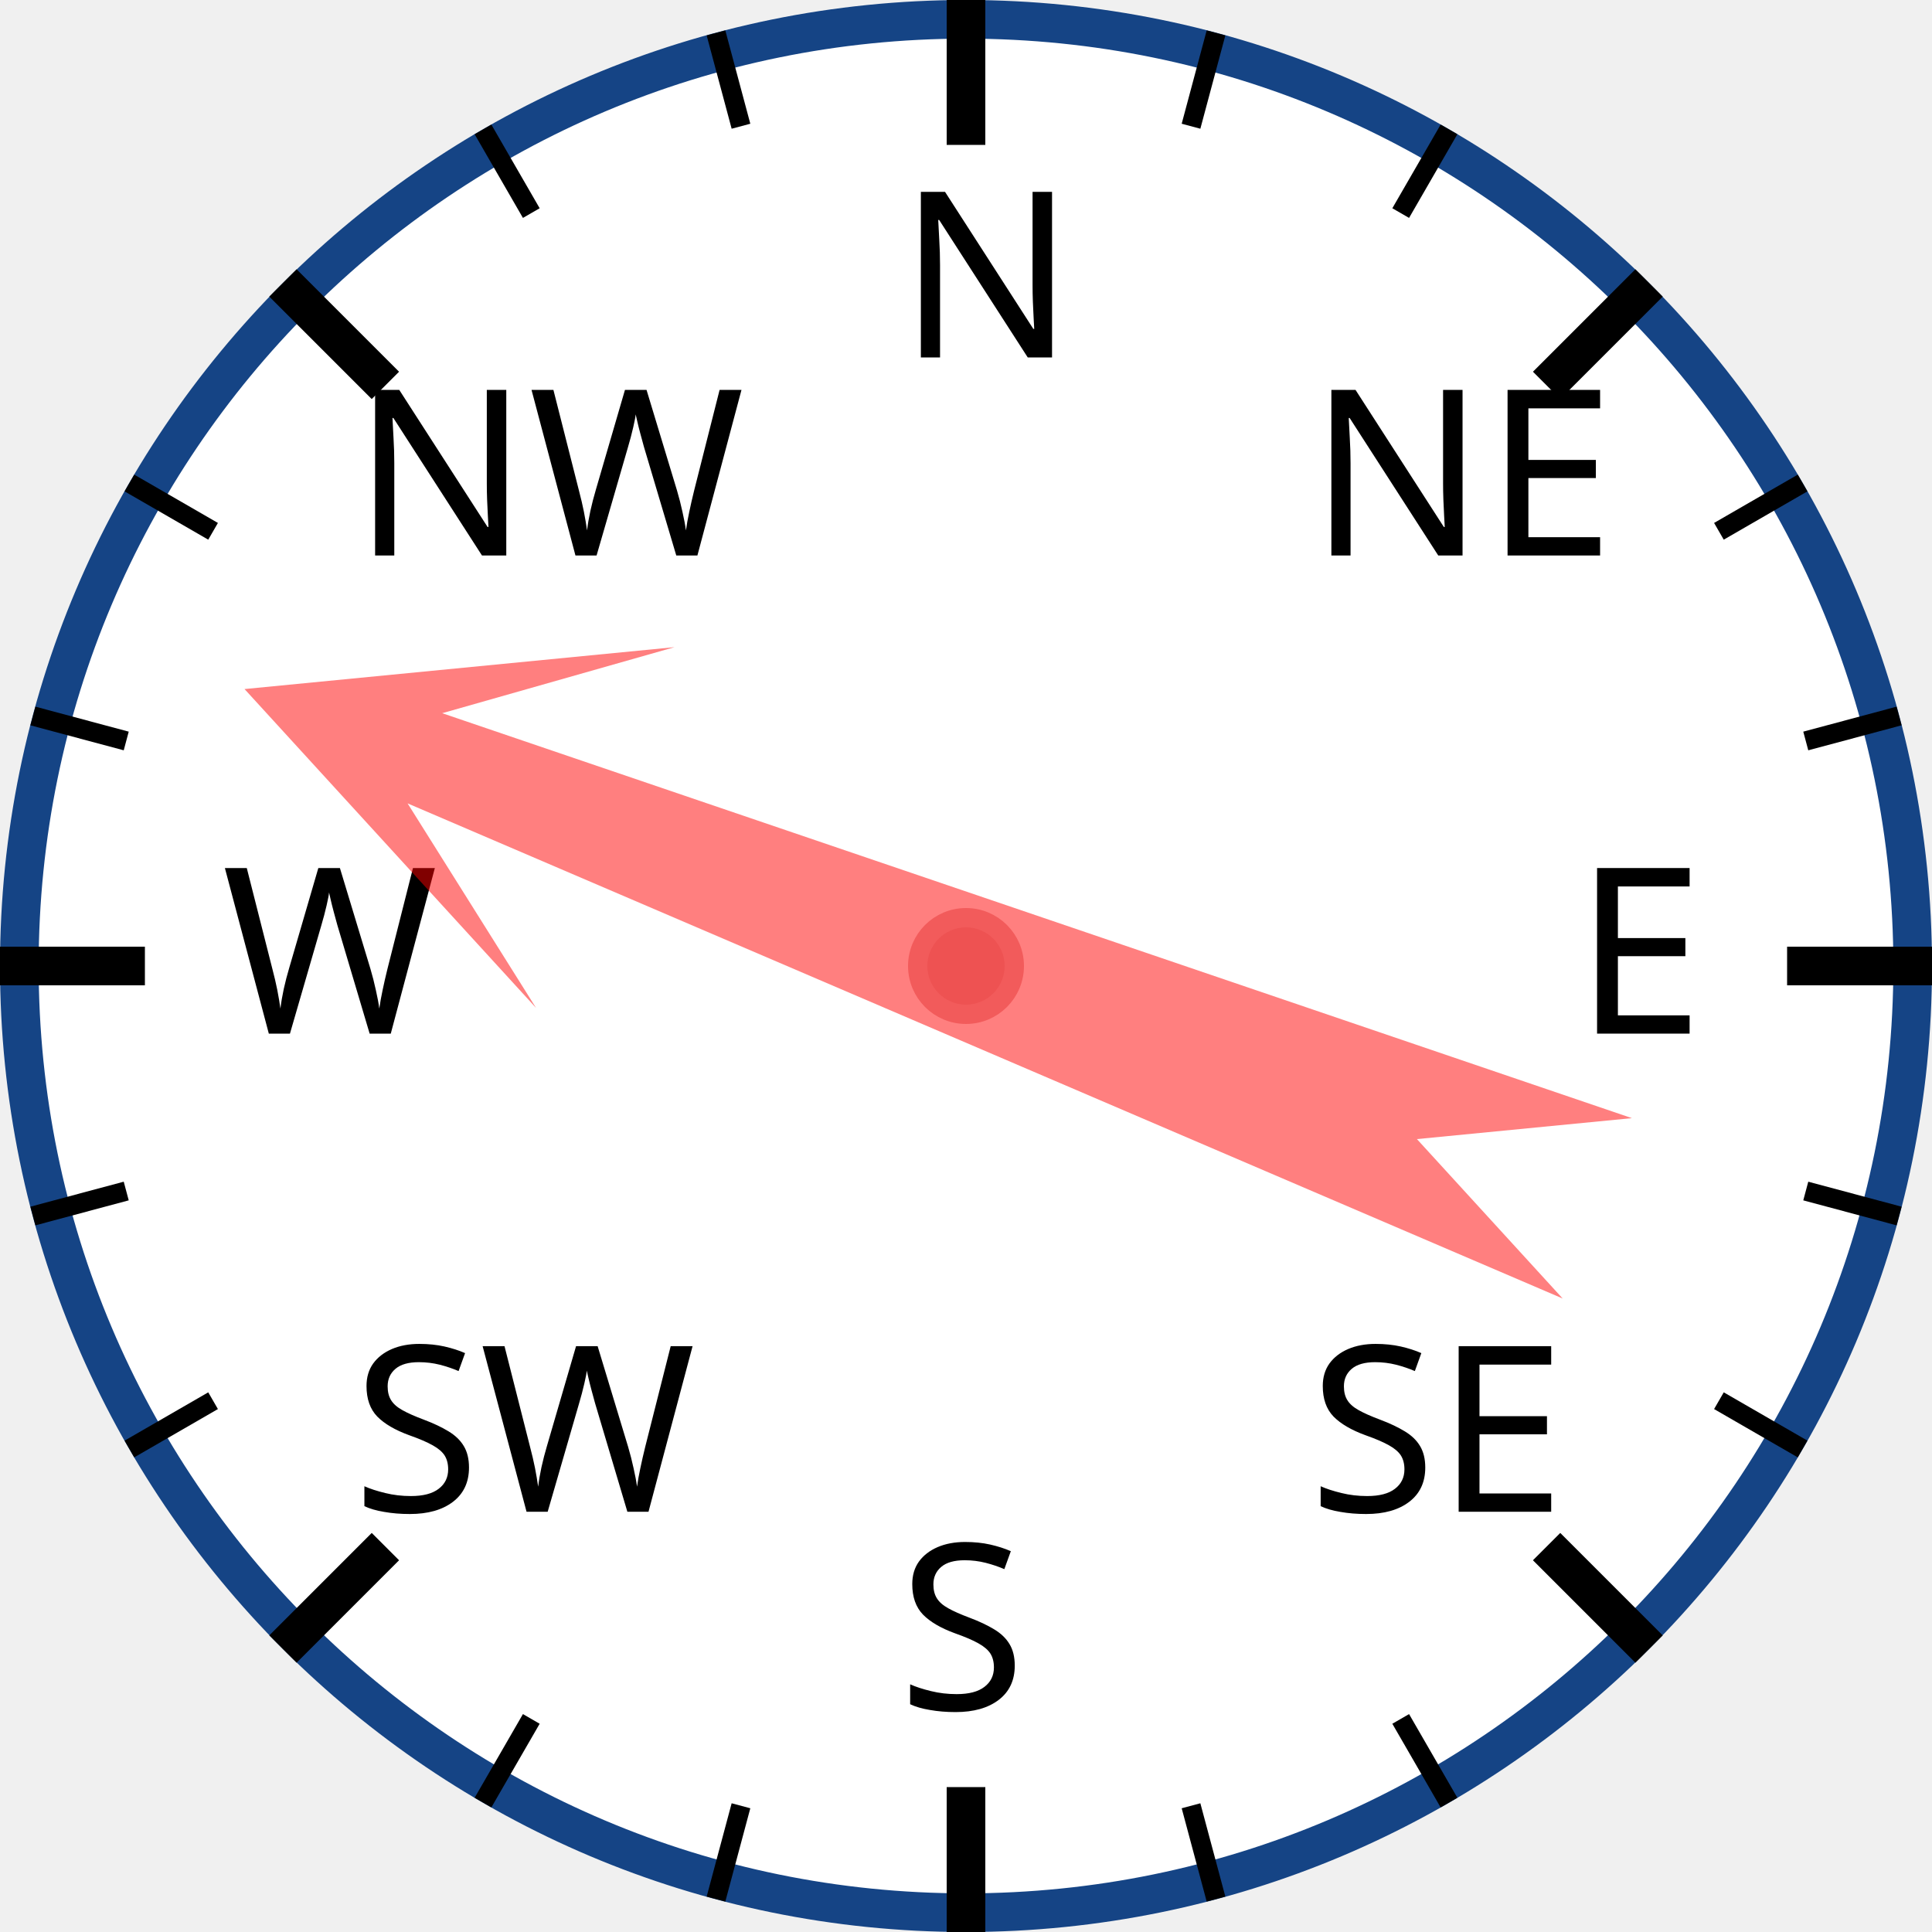
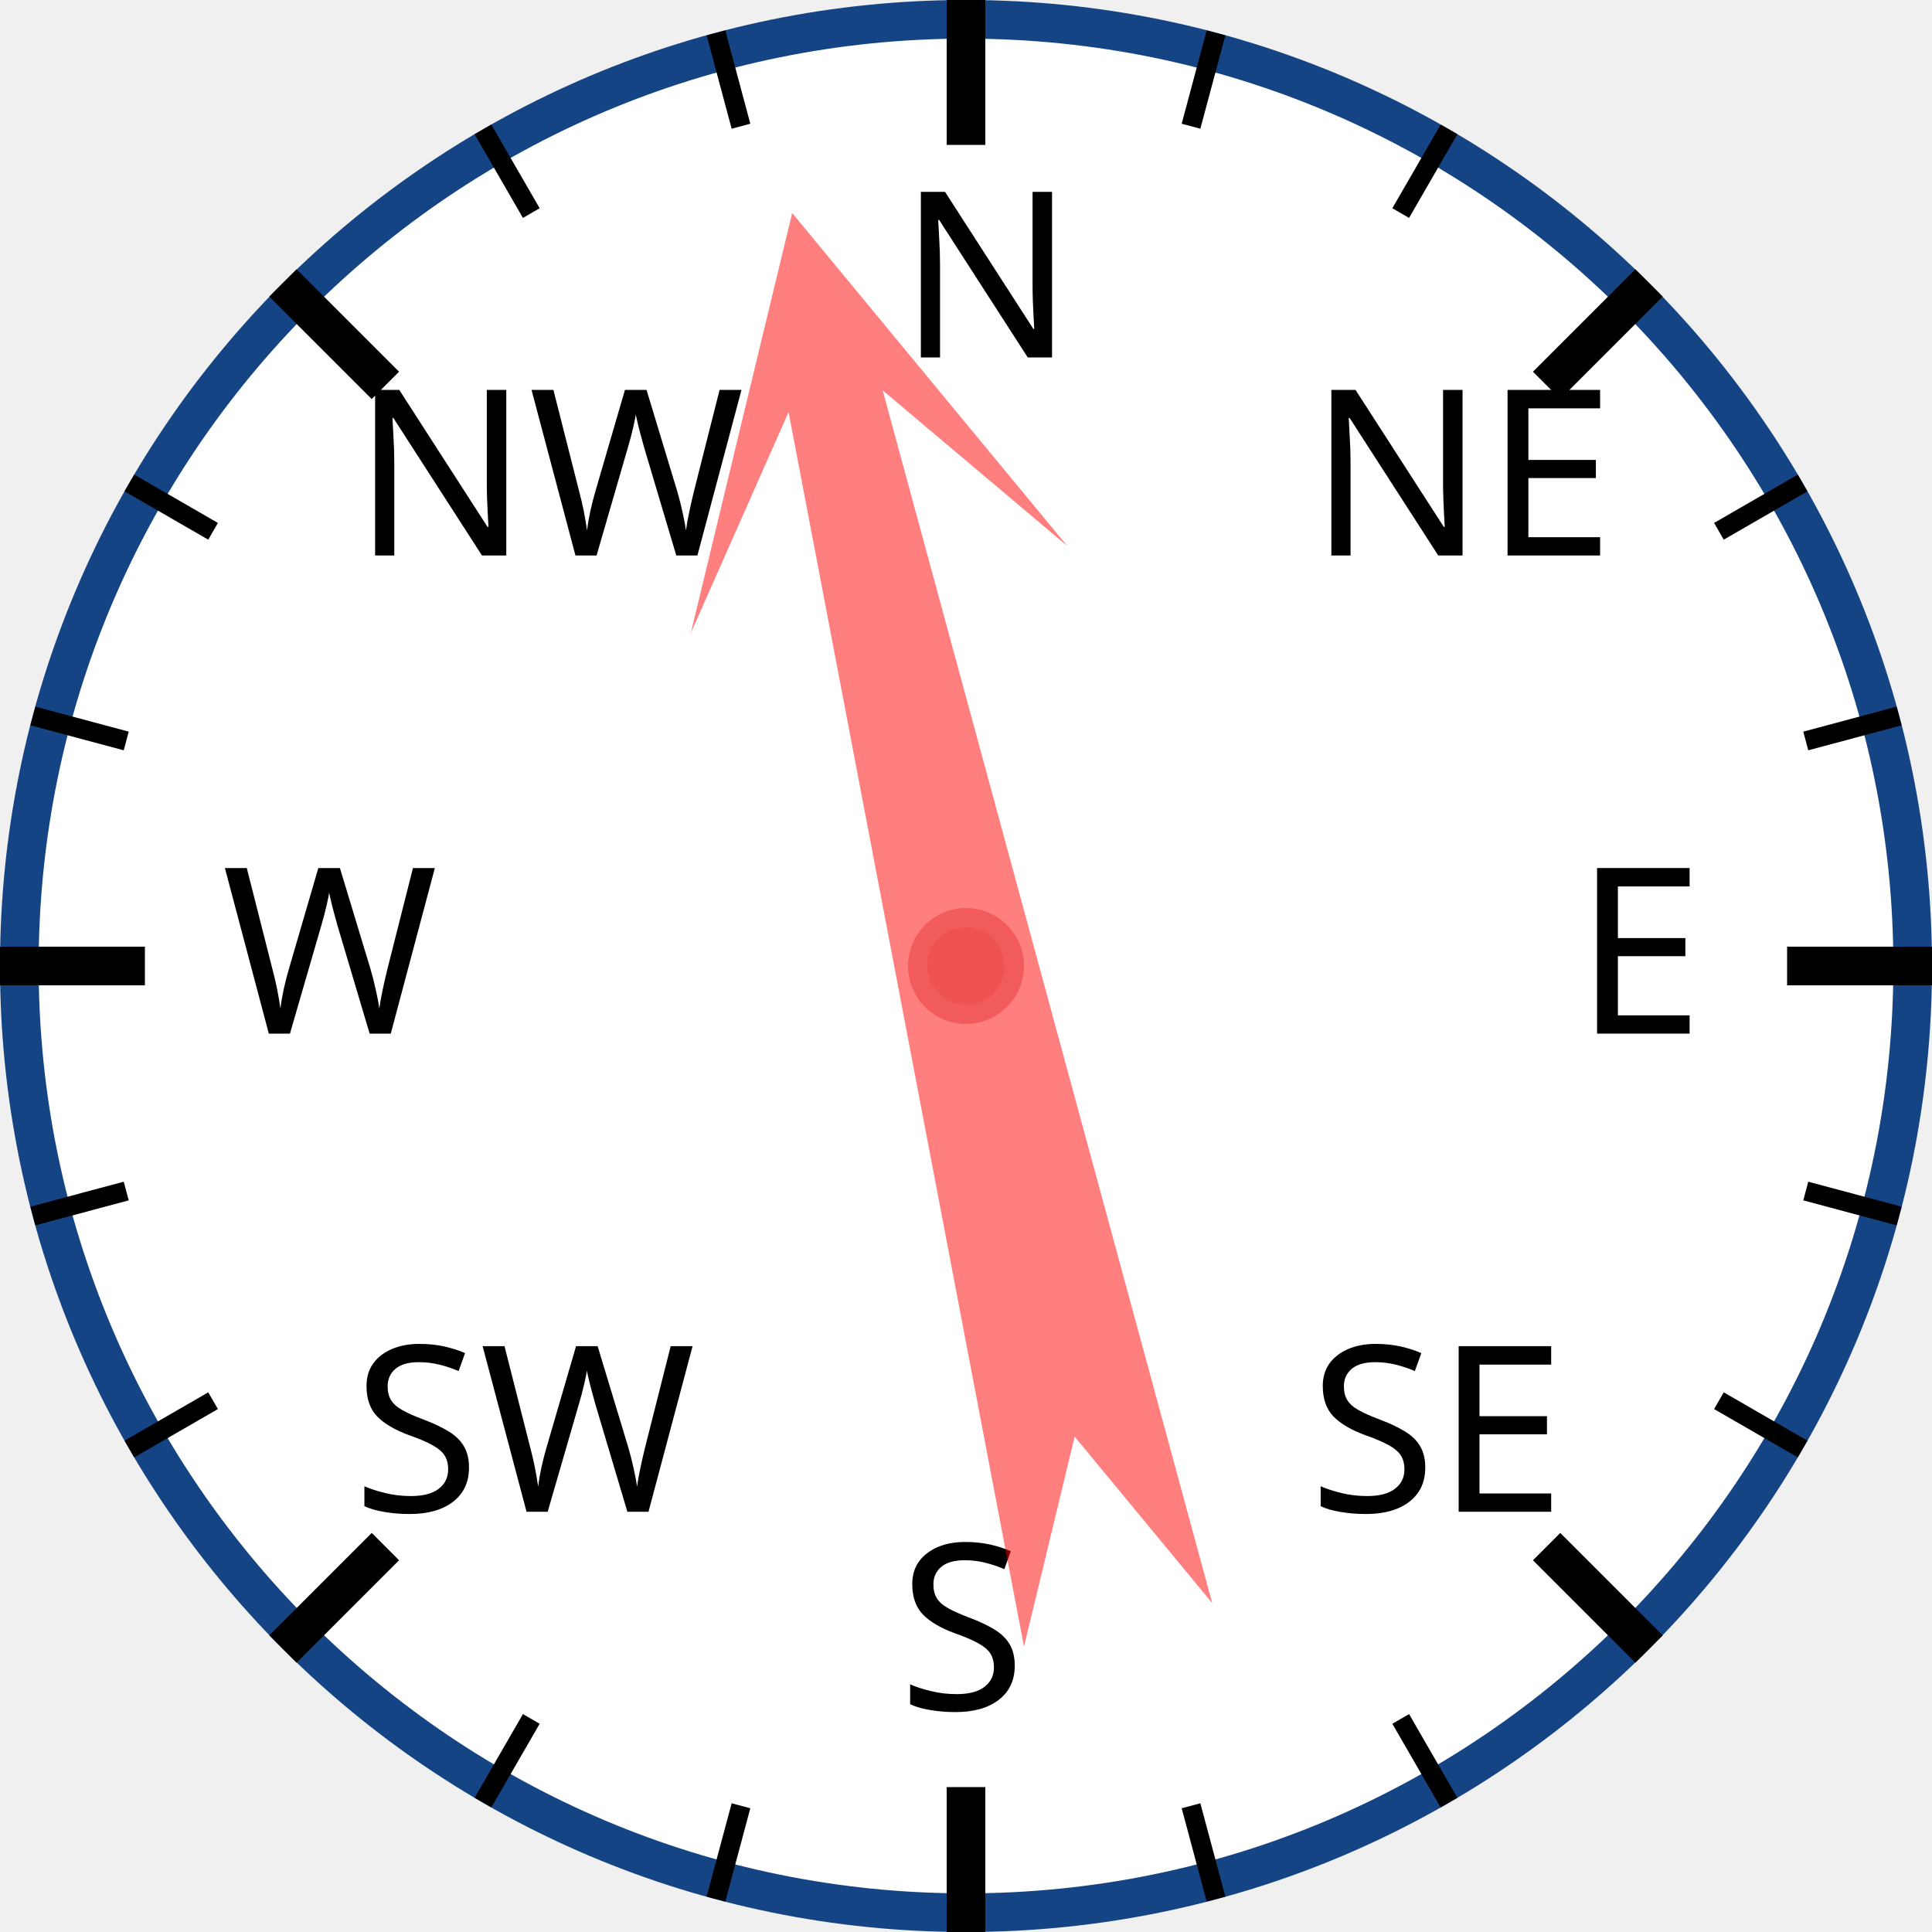
<svg xmlns="http://www.w3.org/2000/svg" width="120px" height="120px" viewBox="0 0 200 200">
  <circle cx="100" cy="100" r="98" style="fill: white; stroke: #154485; stroke-width: 4;" />
  <text x="93.0" y="37.0" style="font-family: sans-serif; font-size: 18pt;">N</text>
  <line x1="100.0" y1="0.0" x2="100.0" y2="15.0" style="stroke: black; stroke-width: 4;" />
  <line x1="74.118" y1="3.407" x2="76.706" y2="13.067" style="stroke: black; stroke-width: 2;" />
  <line x1="50" y1="13.397" x2="55" y2="22.058" style="stroke: black; stroke-width: 2;" />
  <text x="36.503" y="57.503" style="font-family: sans-serif; font-size: 18pt;">NW</text>
  <line x1="29.289" y1="29.289" x2="39.896" y2="39.896" style="stroke: black; stroke-width: 4;" />
  <line x1="13.397" y1="50" x2="22.058" y2="55" style="stroke: black; stroke-width: 2;" />
  <line x1="3.407" y1="74.118" x2="13.067" y2="76.706" style="stroke: black; stroke-width: 2;" />
  <text x="23.0" y="107.0" style="font-family: sans-serif; font-size: 18pt;">W</text>
  <line x1="0.0" y1="100.0" x2="15.0" y2="100.0" style="stroke: black; stroke-width: 4;" />
  <line x1="3.407" y1="125.882" x2="13.067" y2="123.294" style="stroke: black; stroke-width: 2;" />
  <line x1="13.397" y1="150" x2="22.058" y2="145" style="stroke: black; stroke-width: 2;" />
  <text x="36.503" y="156.497" style="font-family: sans-serif; font-size: 18pt;">SW</text>
  <line x1="29.289" y1="170.711" x2="39.896" y2="160.104" style="stroke: black; stroke-width: 4;" />
  <line x1="50" y1="186.603" x2="55" y2="177.942" style="stroke: black; stroke-width: 2;" />
  <line x1="74.118" y1="196.593" x2="76.706" y2="186.933" style="stroke: black; stroke-width: 2;" />
  <text x="93" y="177.0" style="font-family: sans-serif; font-size: 18pt;">S</text>
  <line x1="100" y1="200.0" x2="100" y2="185.0" style="stroke: black; stroke-width: 4;" />
  <line x1="125.882" y1="196.593" x2="123.294" y2="186.933" style="stroke: black; stroke-width: 2;" />
  <line x1="150.0" y1="186.603" x2="145.0" y2="177.942" style="stroke: black; stroke-width: 2;" />
  <text x="135.497" y="156.497" style="font-family: sans-serif; font-size: 18pt;">SE</text>
  <line x1="170.711" y1="170.711" x2="160.104" y2="160.104" style="stroke: black; stroke-width: 4;" />
  <line x1="186.603" y1="150" x2="177.942" y2="145" style="stroke: black; stroke-width: 2;" />
  <line x1="196.593" y1="125.882" x2="186.933" y2="123.294" style="stroke: black; stroke-width: 2;" />
  <text x="163.0" y="107" style="font-family: sans-serif; font-size: 18pt;">E</text>
  <line x1="200.0" y1="100" x2="185.0" y2="100" style="stroke: black; stroke-width: 4;" />
  <line x1="196.593" y1="74.118" x2="186.933" y2="76.706" style="stroke: black; stroke-width: 2;" />
  <line x1="186.603" y1="50" x2="177.942" y2="55" style="stroke: black; stroke-width: 2;" />
  <text x="135.497" y="57.503" style="font-family: sans-serif; font-size: 18pt;">NE</text>
  <line x1="170.711" y1="29.289" x2="160.104" y2="39.896" style="stroke: black; stroke-width: 4;" />
  <line x1="150" y1="13.397" x2="145" y2="22.058" style="stroke: black; stroke-width: 2;" />
  <line x1="125.882" y1="3.407" x2="123.294" y2="13.067" style="stroke: black; stroke-width: 2;" />
-   <polygon points="100 20 120 60 105 40 110 170 100 150 90 170 95 40 80 60" style="fill: red; fill-opacity: 0.5;" transform="rotate(291,100,100)" />
+   <polygon points="100 20 120 60 105 40 110 170 100 150 90 170 95 40 80 60" style="fill: red; fill-opacity: 0.5;" transform="rotate(347,100,100)" />
  <circle cx="100" cy="100" r="5" style="fill: #EE5252; stroke: #F25B5B; stroke-width: 2;" />
</svg>
